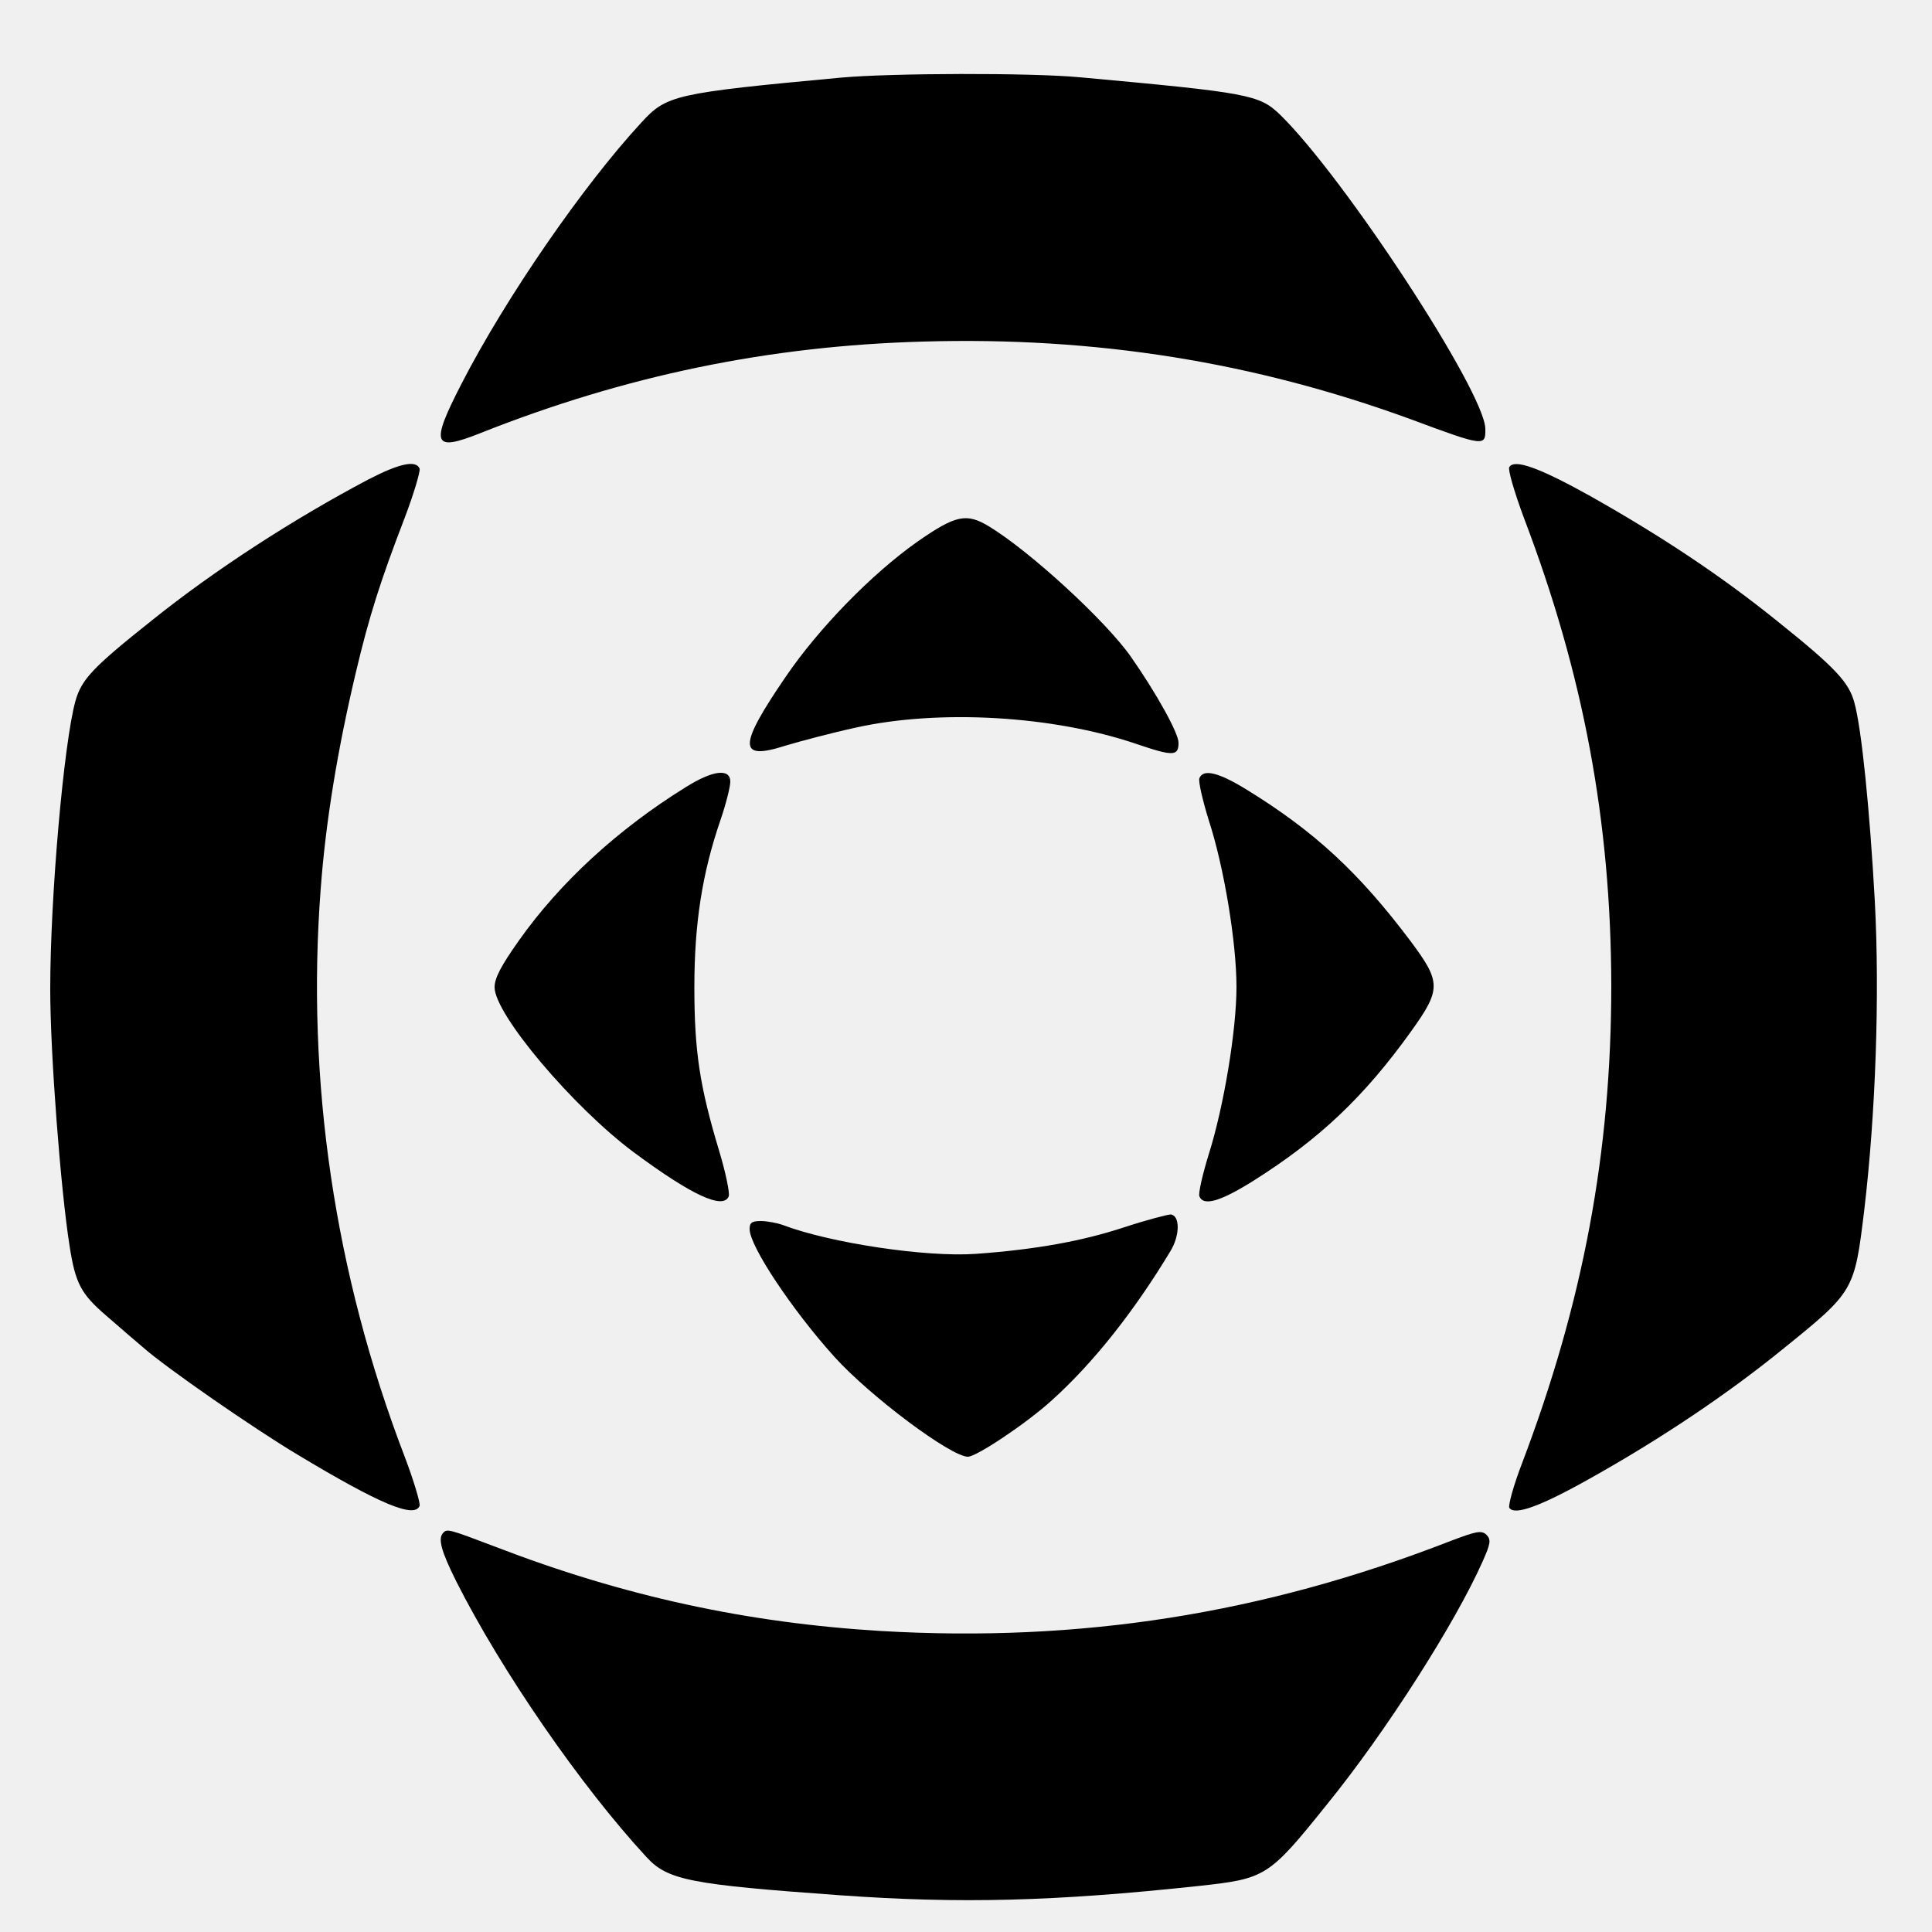
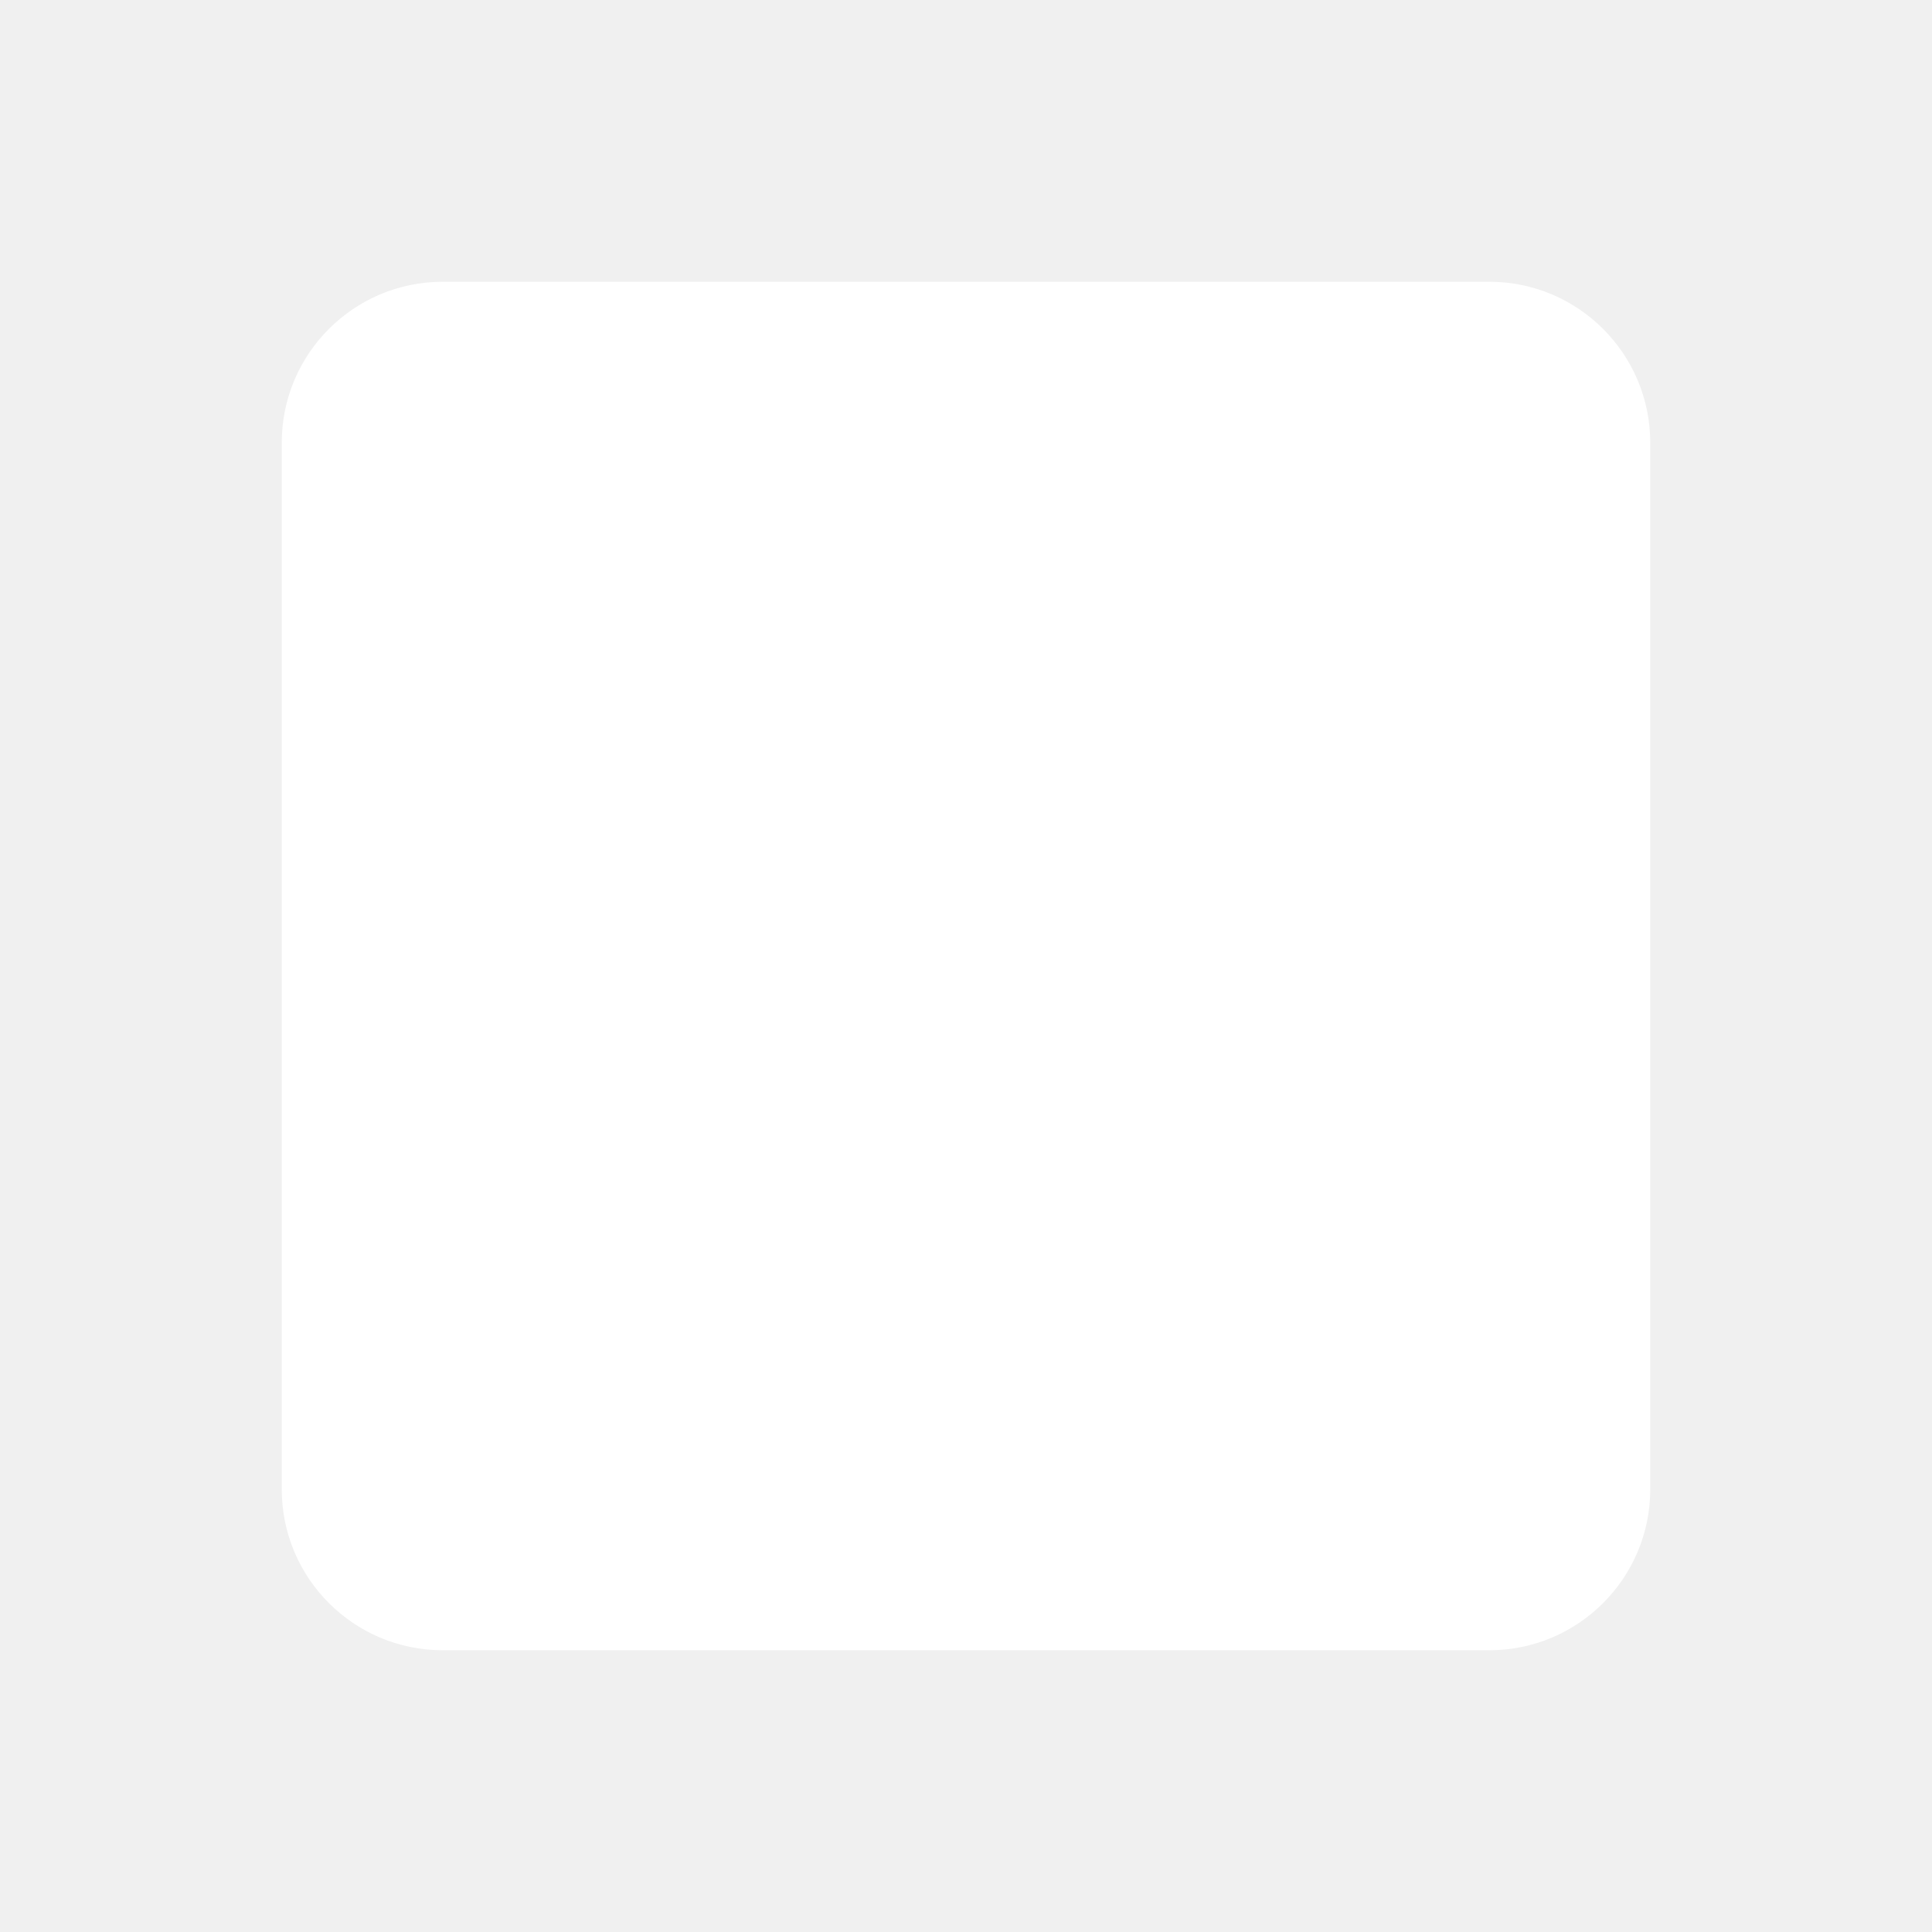
- <svg xmlns="http://www.w3.org/2000/svg" version="1.0" width="500pt" height="500pt" viewBox="0 0 500 500" preserveAspectRatio="xMidYMid meet">
-   <g transform="translate(0,500) scale(0.1,-0.1)" fill="currentColor" stroke="none">
-     <path d="M2175 4799 c-430 -40 -450 -45 -515 -116 -151 -163 -352 -455 -465 -675 -82 -159 -75 -178 48 -129 375 149 747 226 1146 237 447 13 857 -53 1262 -201 191 -71 194 -71 193 -24 -3 97 -365 650 -531 812 -54 52 -80 57 -518 97 -128 12 -489 11 -620 -1z" />
-     <path d="M953 3759 c-195 -103 -397 -234 -558 -363 -156 -124 -184 -154 -200 -211 -30 -109 -65 -506 -65 -745 0 -167 27 -519 50 -664 15 -98 30 -125 95 -181 32 -28 74 -64 94 -81 61 -54 288 -211 400 -278 216 -130 304 -166 317 -133 2 7 -15 65 -39 128 -181 472 -255 972 -217 1469 13 175 44 362 91 560 34 144 64 238 126 399 24 63 41 121 39 128 -9 23 -52 14 -133 -28z" />
-     <path d="M3906 3791 c-4 -6 13 -64 37 -129 155 -406 226 -787 227 -1212 0 -432 -73 -821 -231 -1237 -22 -57 -36 -109 -33 -115 13 -21 80 3 213 78 180 101 350 215 493 331 188 152 187 151 213 364 29 247 40 552 27 797 -13 234 -34 446 -53 514 -14 52 -49 90 -195 207 -147 119 -302 222 -488 327 -133 74 -197 97 -210 75z" />
-     <path d="M2374 3598 c-119 -84 -256 -225 -341 -350 -123 -180 -123 -217 -1 -178 40 12 123 34 183 47 216 48 510 31 725 -42 97 -33 110 -32 110 3 0 25 -58 129 -123 222 -65 93 -262 274 -368 338 -58 35 -86 29 -185 -40z" />
-     <path d="M1775 2963 c-176 -109 -326 -247 -432 -397 -46 -65 -63 -97 -63 -121 0 -70 203 -310 360 -427 151 -112 232 -149 246 -114 3 8 -8 62 -25 118 -50 166 -64 257 -64 423 0 164 20 295 68 434 14 41 25 85 25 98 0 35 -45 30 -115 -14z" />
-     <path d="M3104 2986 c-3 -8 8 -56 24 -108 40 -122 72 -318 72 -432 0 -113 -33 -311 -72 -434 -16 -52 -27 -100 -24 -108 10 -26 53 -14 138 39 173 109 288 218 410 388 78 109 78 127 -2 234 -133 177 -249 284 -423 391 -73 45 -113 55 -123 30z" />
-     <path d="M2910 1824 c-109 -36 -231 -58 -385 -69 -129 -9 -376 28 -500 75 -14 5 -40 10 -56 10 -23 0 -29 -4 -29 -21 0 -44 110 -209 219 -330 93 -103 302 -259 346 -259 22 0 151 86 216 145 108 97 214 231 308 387 25 41 25 92 1 95 -8 0 -62 -14 -120 -33z" />
-     <path d="M1147 1033 c-14 -14 -6 -46 34 -126 116 -230 321 -528 492 -713 55 -60 113 -71 502 -99 309 -22 553 -16 926 24 175 19 182 23 333 211 152 187 332 469 403 629 21 47 22 56 10 69 -13 12 -25 10 -98 -18 -482 -187 -954 -261 -1469 -231 -347 21 -666 90 -998 218 -121 46 -125 47 -135 36z" />
-   </g>
+ <svg xmlns="http://www.w3.org/2000/svg" viewBox="0 0 24 24" fill="white">
+   <rect x="3.5" y="3.5" width="17" height="17" rx="2" />
</svg>
